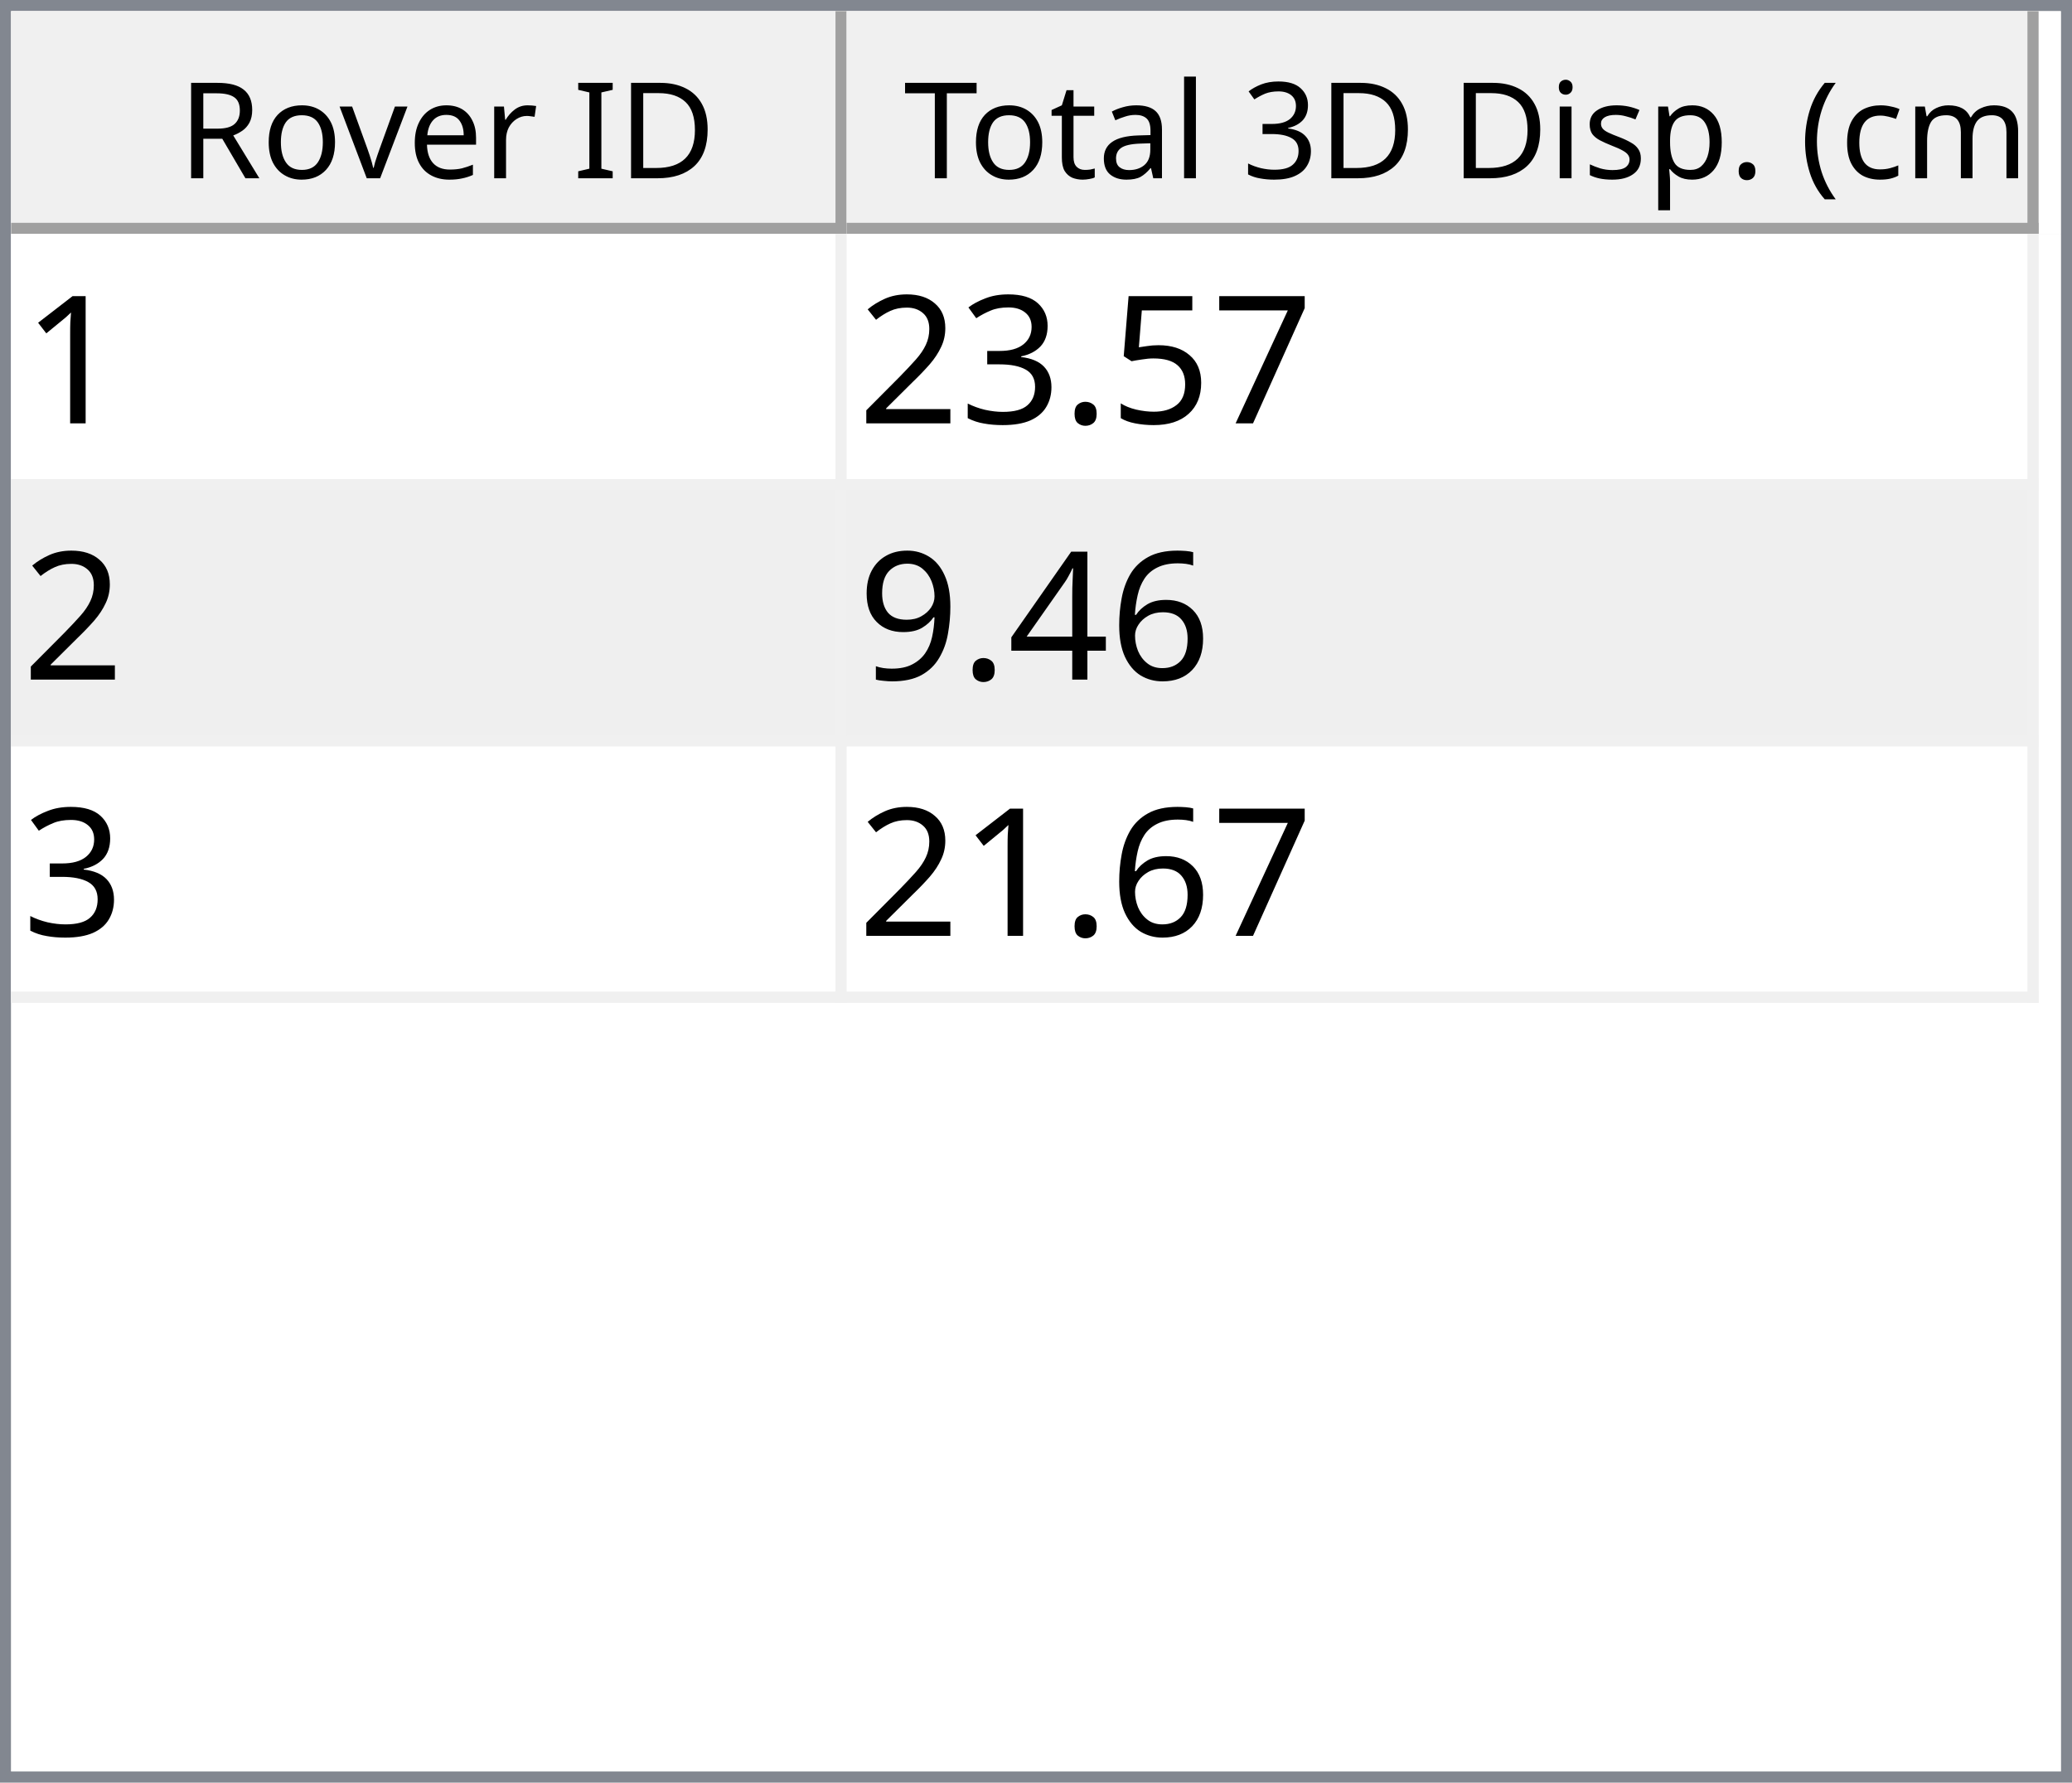
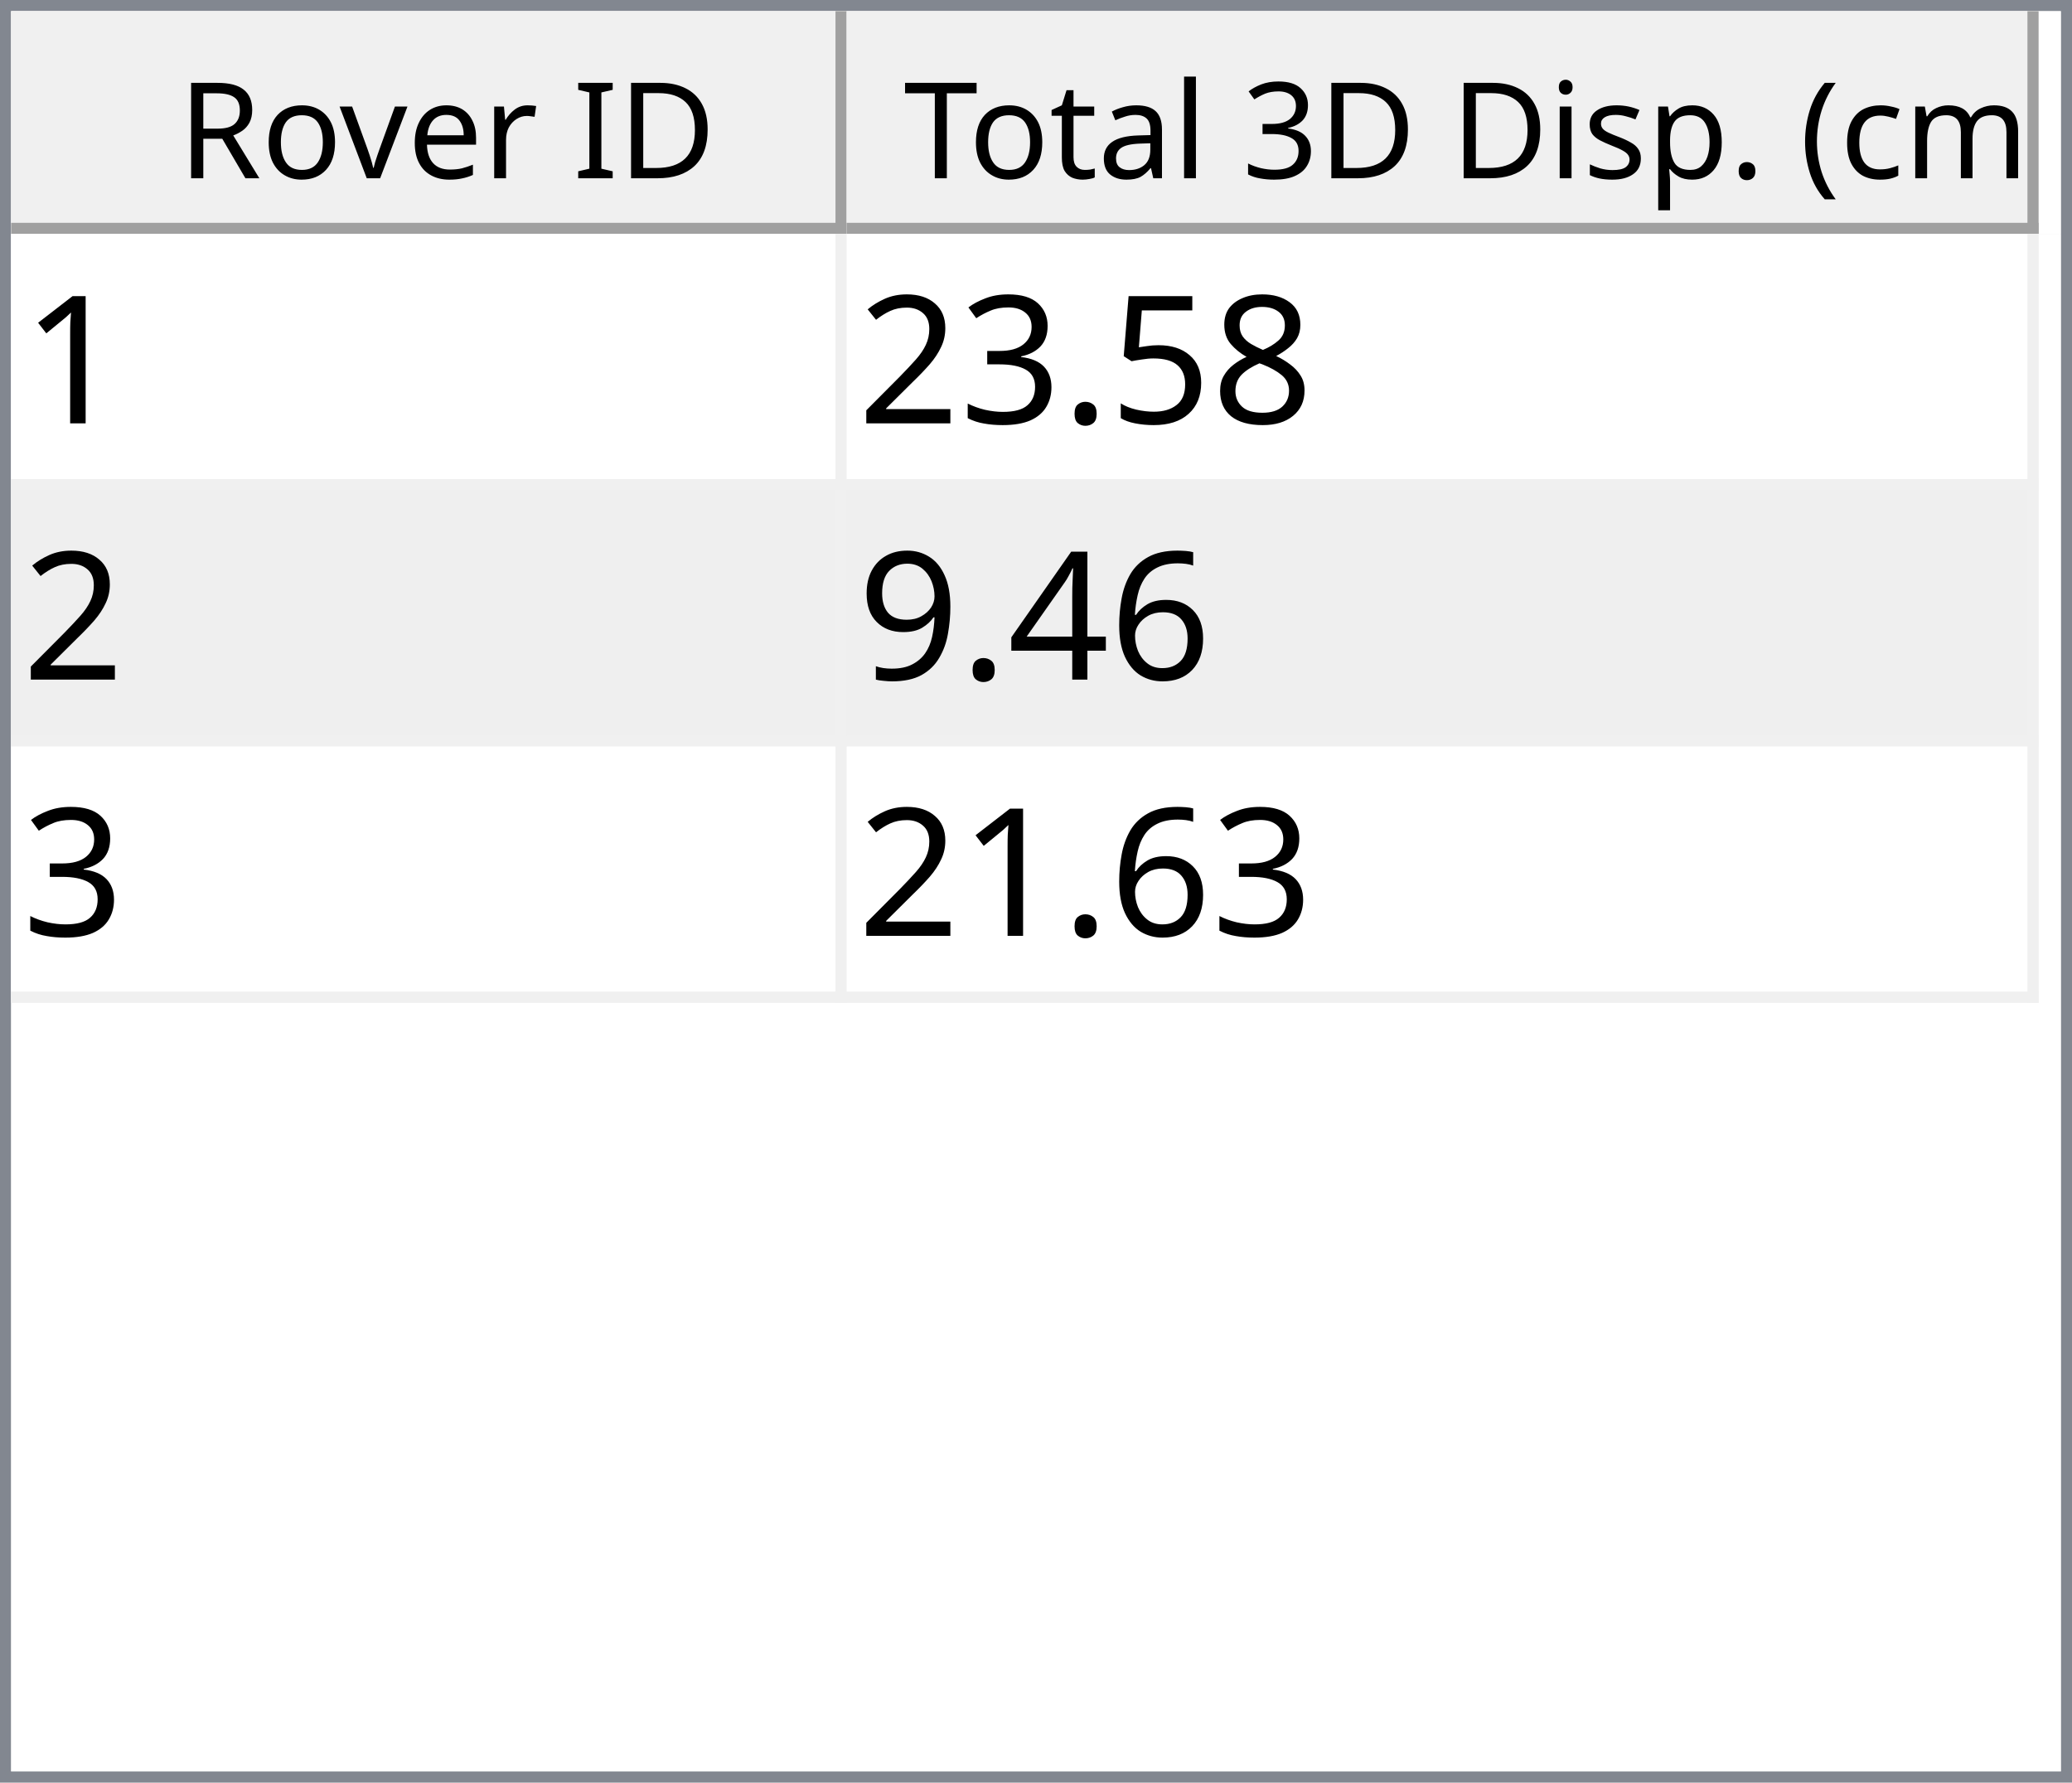
<svg xmlns="http://www.w3.org/2000/svg" style="fill-opacity:1; color-rendering:auto; color-interpolation:auto; text-rendering:auto; stroke:black; stroke-linecap:square; stroke-miterlimit:10; shape-rendering:auto; stroke-opacity:1; fill:black; stroke-dasharray:none; font-weight:normal; stroke-width:1; font-family:'Dialog'; font-style:normal; stroke-linejoin:miter; font-size:12px; stroke-dashoffset:0; image-rendering:auto;" width="186" height="160">
  <defs id="genericDefs" />
  <g>
    <defs id="defs1">
      <clipPath clipPathUnits="userSpaceOnUse" id="clipPath1">
        <path d="M0 0 L186 0 L186 160 L0 160 L0 0 Z" />
      </clipPath>
      <clipPath clipPathUnits="userSpaceOnUse" id="clipPath2">
        <path d="M0 0 L0 160 L186 160 L186 0 Z" />
      </clipPath>
      <clipPath clipPathUnits="userSpaceOnUse" id="clipPath3">
        <path d="M0 0 L0 20 L184 20 L184 0 Z" />
      </clipPath>
      <clipPath clipPathUnits="userSpaceOnUse" id="clipPath4">
        <path d="M0 0 L0 20 L75 20 L75 0 Z" />
      </clipPath>
      <clipPath clipPathUnits="userSpaceOnUse" id="clipPath5">
        <path d="M1 1 L1 19 L74 19 L74 1 Z" />
      </clipPath>
      <clipPath clipPathUnits="userSpaceOnUse" id="clipPath6">
        <path d="M0 0 L0 18 L73 18 L73 0 Z" />
      </clipPath>
      <clipPath clipPathUnits="userSpaceOnUse" id="clipPath7">
        <path d="M-0.5 -0.5 L-0.5 19.5 L74.5 19.5 L74.5 -0.5 Z" />
      </clipPath>
      <clipPath clipPathUnits="userSpaceOnUse" id="clipPath8">
        <path d="M0 0 L0 20 L107 20 L107 0 Z" />
      </clipPath>
      <clipPath clipPathUnits="userSpaceOnUse" id="clipPath9">
        <path d="M1 1 L1 19 L106 19 L106 1 Z" />
      </clipPath>
      <clipPath clipPathUnits="userSpaceOnUse" id="clipPath10">
        <path d="M0 0 L0 18 L105 18 L105 0 Z" />
      </clipPath>
      <clipPath clipPathUnits="userSpaceOnUse" id="clipPath11">
        <path d="M-0.5 -0.5 L-0.5 19.5 L106.5 19.5 L106.5 -0.5 Z" />
      </clipPath>
      <clipPath clipPathUnits="userSpaceOnUse" id="clipPath12">
        <path d="M0 0 L0 138 L184 138 L184 0 Z" />
      </clipPath>
      <clipPath clipPathUnits="userSpaceOnUse" id="clipPath13">
        <path d="M0 0 L0 69 L182 69 L182 0 Z" />
      </clipPath>
      <clipPath clipPathUnits="userSpaceOnUse" id="clipPath14">
        <path d="M-0.5 -0.5 L-0.5 68.5 L181.5 68.5 L181.5 -0.5 Z" />
      </clipPath>
      <clipPath clipPathUnits="userSpaceOnUse" id="clipPath15">
        <path d="M0 0 L0 22 L74 22 L74 0 Z" />
      </clipPath>
      <clipPath clipPathUnits="userSpaceOnUse" id="clipPath16">
        <path d="M0 0 L0 22 L106 22 L106 0 Z" />
      </clipPath>
      <font horiz-adv-x="64.551" id="font1">
        <font-face ascent="107.91" descent="25.098" units-per-em="100" style="font-style:normal; font-family:Segoe UI; font-weight:normal;" />
        <missing-glyph horiz-adv-x="64.551" d="M8.109 0 L8.109 68.266 L56.453 68.266 L56.453 0 L8.109 0 ZM15.328 7.234 L49.219 7.234 L49.219 61.031 L15.328 61.031 L15.328 7.234 Z" />
        <glyph unicode="D" horiz-adv-x="70.117" d="M9.188 0 L9.188 70.016 L28.516 70.016 Q65.531 70.016 65.531 35.891 Q65.531 19.672 55.25 9.836 Q44.969 0 27.734 0 L9.188 0 ZM17.391 62.594 L17.391 7.422 L27.828 7.422 Q41.609 7.422 49.273 14.797 Q56.938 22.172 56.938 35.688 Q56.938 62.594 28.328 62.594 L17.391 62.594 Z" />
        <glyph unicode="I" horiz-adv-x="26.611" d="M17.391 0 L9.188 0 L9.188 70.016 L17.391 70.016 L17.391 0 Z" />
        <glyph unicode=" " horiz-adv-x="27.393" d="" />
        <glyph unicode="r" horiz-adv-x="34.766" d="M34.188 41.891 Q32.078 43.5 28.125 43.5 Q23 43.5 19.555 38.672 Q16.109 33.844 16.109 25.484 L16.109 0 L8.109 0 L8.109 50 L16.109 50 L16.109 39.703 L16.312 39.703 Q18.016 44.969 21.531 47.922 Q25.047 50.875 29.391 50.875 Q32.516 50.875 34.188 50.203 L34.188 41.891 Z" />
        <glyph unicode="e" horiz-adv-x="52.295" d="M48.297 23 L12.984 23 Q13.188 14.656 17.484 10.109 Q21.781 5.562 29.297 5.562 Q37.75 5.562 44.828 11.141 L44.828 3.609 Q38.234 -1.172 27.391 -1.172 Q16.797 -1.172 10.742 5.641 Q4.688 12.453 4.688 24.812 Q4.688 36.469 11.305 43.82 Q17.922 51.172 27.734 51.172 Q37.547 51.172 42.922 44.828 Q48.297 38.484 48.297 27.203 L48.297 23 ZM40.094 29.781 Q40.047 36.719 36.75 40.578 Q33.453 44.438 27.594 44.438 Q21.922 44.438 17.969 40.383 Q14.016 36.328 13.094 29.781 L40.094 29.781 Z" />
        <glyph unicode="v" horiz-adv-x="47.9" d="M47.406 50 L27.484 0 L19.625 0 L0.688 50 L9.469 50 L22.172 13.672 Q23.578 9.672 23.922 6.688 L24.125 6.688 Q24.609 10.453 25.688 13.484 L38.969 50 L47.406 50 Z" />
        <glyph unicode="o" horiz-adv-x="58.594" d="M29 -1.172 Q17.922 -1.172 11.305 5.836 Q4.688 12.844 4.688 24.422 Q4.688 37.016 11.57 44.094 Q18.453 51.172 30.172 51.172 Q41.359 51.172 47.633 44.289 Q53.906 37.406 53.906 25.203 Q53.906 13.234 47.141 6.031 Q40.375 -1.172 29 -1.172 ZM29.594 44.438 Q21.875 44.438 17.383 39.188 Q12.891 33.938 12.891 24.703 Q12.891 15.828 17.43 10.695 Q21.969 5.562 29.594 5.562 Q37.359 5.562 41.531 10.594 Q45.703 15.625 45.703 24.906 Q45.703 34.281 41.531 39.359 Q37.359 44.438 29.594 44.438 Z" />
        <glyph unicode="R" horiz-adv-x="59.814" d="M59.375 0 L49.609 0 L37.891 19.625 Q36.281 22.359 34.766 24.289 Q33.25 26.219 31.664 27.438 Q30.078 28.656 28.25 29.219 Q26.422 29.781 24.125 29.781 L17.391 29.781 L17.391 0 L9.188 0 L9.188 70.016 L30.078 70.016 Q34.672 70.016 38.555 68.867 Q42.438 67.719 45.289 65.375 Q48.141 63.031 49.758 59.547 Q51.375 56.062 51.375 51.375 Q51.375 47.703 50.273 44.656 Q49.172 41.609 47.148 39.211 Q45.125 36.812 42.266 35.133 Q39.406 33.453 35.844 32.516 L35.844 32.328 Q37.594 31.547 38.891 30.547 Q40.188 29.547 41.359 28.18 Q42.531 26.812 43.68 25.078 Q44.828 23.344 46.234 21.047 L59.375 0 ZM17.391 62.594 L17.391 37.203 L28.516 37.203 Q31.594 37.203 34.203 38.133 Q36.812 39.062 38.719 40.797 Q40.625 42.531 41.703 45.047 Q42.781 47.562 42.781 50.688 Q42.781 56.297 39.141 59.445 Q35.5 62.594 28.609 62.594 L17.391 62.594 Z" />
        <glyph unicode=")" horiz-adv-x="30.176" d="M8.297 -15.922 L1.172 -15.922 Q16.406 2.344 16.406 26.812 Q16.406 51.469 1.078 70.016 L8.297 70.016 Q23.531 52.156 23.531 26.703 Q23.531 1.375 8.297 -15.922 Z" />
        <glyph unicode="m" horiz-adv-x="86.133" d="M79.109 0 L71.094 0 L71.094 28.719 Q71.094 37.016 68.531 40.727 Q65.969 44.438 59.906 44.438 Q54.781 44.438 51.195 39.75 Q47.609 35.062 47.609 28.516 L47.609 0 L39.594 0 L39.594 29.688 Q39.594 44.438 28.219 44.438 Q22.953 44.438 19.531 40.016 Q16.109 35.594 16.109 28.516 L16.109 0 L8.109 0 L8.109 50 L16.109 50 L16.109 42.094 L16.312 42.094 Q21.625 51.172 31.844 51.172 Q36.969 51.172 40.773 48.312 Q44.578 45.453 46 40.828 Q51.562 51.172 62.594 51.172 Q79.109 51.172 79.109 30.812 L79.109 0 Z" />
        <glyph unicode="c" horiz-adv-x="46.191" d="M42.188 2.297 Q36.422 -1.172 28.516 -1.172 Q17.828 -1.172 11.258 5.789 Q4.688 12.75 4.688 23.828 Q4.688 36.188 11.766 43.68 Q18.844 51.172 30.672 51.172 Q37.25 51.172 42.281 48.734 L42.281 40.531 Q36.719 44.438 30.375 44.438 Q22.703 44.438 17.797 38.945 Q12.891 33.453 12.891 24.516 Q12.891 15.719 17.508 10.641 Q22.125 5.562 29.891 5.562 Q36.422 5.562 42.188 9.906 L42.188 2.297 Z" />
        <glyph unicode="(" horiz-adv-x="30.176" d="M29.109 -15.922 L21.969 -15.922 Q6.844 1.375 6.844 26.703 Q6.844 52.156 21.969 70.016 L29.203 70.016 Q13.875 51.469 13.875 26.812 Q13.875 2.344 29.109 -15.922 Z" />
        <glyph unicode="." horiz-adv-x="21.68" d="M10.891 -1.078 Q8.641 -1.078 7.055 0.539 Q5.469 2.156 5.469 4.391 Q5.469 6.641 7.055 8.273 Q8.641 9.906 10.891 9.906 Q13.188 9.906 14.797 8.273 Q16.406 6.641 16.406 4.391 Q16.406 2.156 14.797 0.539 Q13.188 -1.078 10.891 -1.078 Z" />
        <glyph unicode="p" horiz-adv-x="58.789" d="M16.312 7.234 L16.109 7.234 L16.109 -23 L8.109 -23 L8.109 50 L16.109 50 L16.109 41.219 L16.312 41.219 Q22.219 51.172 33.594 51.172 Q43.266 51.172 48.688 44.461 Q54.109 37.75 54.109 26.469 Q54.109 13.922 48 6.375 Q41.891 -1.172 31.297 -1.172 Q21.578 -1.172 16.312 7.234 ZM16.109 27.391 L16.109 20.406 Q16.109 14.203 20.141 9.883 Q24.172 5.562 30.375 5.562 Q37.641 5.562 41.773 11.133 Q45.906 16.703 45.906 26.609 Q45.906 34.969 42.047 39.703 Q38.188 44.438 31.594 44.438 Q24.609 44.438 20.359 39.578 Q16.109 34.719 16.109 27.391 Z" />
        <glyph unicode="s" horiz-adv-x="42.432" d="M5.078 1.812 L5.078 10.406 Q11.625 5.562 19.484 5.562 Q30.031 5.562 30.031 12.594 Q30.031 14.594 29.125 15.992 Q28.219 17.391 26.68 18.461 Q25.141 19.531 23.07 20.383 Q21 21.234 18.609 22.172 Q15.281 23.484 12.766 24.828 Q10.25 26.172 8.57 27.859 Q6.891 29.547 6.031 31.695 Q5.172 33.844 5.172 36.719 Q5.172 40.234 6.789 42.945 Q8.406 45.656 11.086 47.484 Q13.766 49.312 17.211 50.242 Q20.656 51.172 24.312 51.172 Q30.812 51.172 35.938 48.922 L35.938 40.828 Q30.422 44.438 23.25 44.438 Q21 44.438 19.195 43.922 Q17.391 43.406 16.094 42.477 Q14.797 41.547 14.086 40.258 Q13.375 38.969 13.375 37.406 Q13.375 35.453 14.086 34.133 Q14.797 32.812 16.164 31.789 Q17.531 30.766 19.484 29.938 Q21.438 29.109 23.922 28.125 Q27.25 26.859 29.883 25.516 Q32.516 24.172 34.375 22.484 Q36.234 20.797 37.234 18.602 Q38.234 16.406 38.234 13.375 Q38.234 9.672 36.602 6.938 Q34.969 4.203 32.234 2.398 Q29.5 0.594 25.93 -0.289 Q22.359 -1.172 18.453 -1.172 Q10.75 -1.172 5.078 1.812 Z" />
        <glyph unicode="i" horiz-adv-x="24.219" d="M12.203 62.703 Q10.062 62.703 8.547 64.164 Q7.031 65.625 7.031 67.875 Q7.031 70.125 8.547 71.609 Q10.062 73.094 12.203 73.094 Q14.406 73.094 15.945 71.609 Q17.484 70.125 17.484 67.875 Q17.484 65.719 15.945 64.211 Q14.406 62.703 12.203 62.703 ZM16.109 0 L8.109 0 L8.109 50 L16.109 50 L16.109 0 Z" />
        <glyph unicode="3" horiz-adv-x="53.906" d="M46.531 19.828 Q46.531 15.094 44.75 11.211 Q42.969 7.328 39.719 4.57 Q36.469 1.812 31.93 0.297 Q27.391 -1.219 21.922 -1.219 Q11.922 -1.219 6 2.594 L6 11.188 Q13.094 5.609 22.219 5.609 Q25.875 5.609 28.828 6.539 Q31.781 7.469 33.906 9.227 Q36.031 10.984 37.18 13.477 Q38.328 15.969 38.328 19.094 Q38.328 32.812 18.797 32.812 L12.984 32.812 L12.984 39.594 L18.5 39.594 Q35.797 39.594 35.797 52.484 Q35.797 64.406 22.609 64.406 Q15.188 64.406 8.688 59.422 L8.688 67.188 Q15.375 71.188 24.609 71.188 Q29 71.188 32.57 69.969 Q36.141 68.75 38.68 66.555 Q41.219 64.359 42.609 61.281 Q44 58.203 44 54.5 Q44 40.672 30.031 36.719 L30.031 36.531 Q33.594 36.141 36.625 34.797 Q39.656 33.453 41.852 31.305 Q44.047 29.156 45.289 26.25 Q46.531 23.344 46.531 19.828 Z" />
        <glyph unicode="l" horiz-adv-x="24.219" d="M16.109 0 L8.109 0 L8.109 74.031 L16.109 74.031 L16.109 0 Z" />
        <glyph unicode="a" horiz-adv-x="50.879" d="M43.891 0 L35.891 0 L35.891 7.812 L35.688 7.812 Q30.469 -1.172 20.312 -1.172 Q12.844 -1.172 8.617 2.781 Q4.391 6.734 4.391 13.281 Q4.391 27.297 20.906 29.594 L35.891 31.688 Q35.891 44.438 25.594 44.438 Q16.547 44.438 9.281 38.281 L9.281 46.484 Q16.656 51.172 26.266 51.172 Q43.891 51.172 43.891 32.516 L43.891 0 ZM35.891 25.297 L23.828 23.641 Q18.266 22.859 15.43 20.875 Q12.594 18.891 12.594 13.875 Q12.594 10.203 15.211 7.883 Q17.828 5.562 22.172 5.562 Q28.125 5.562 32.008 9.742 Q35.891 13.922 35.891 20.312 L35.891 25.297 Z" />
        <glyph unicode="t" horiz-adv-x="33.887" d="M31.297 0.484 Q28.469 -1.078 23.828 -1.078 Q10.688 -1.078 10.688 13.578 L10.688 43.172 L2.094 43.172 L2.094 50 L10.688 50 L10.688 62.203 L18.703 64.797 L18.703 50 L31.297 50 L31.297 43.172 L18.703 43.172 L18.703 14.984 Q18.703 9.969 20.414 7.82 Q22.125 5.672 26.078 5.672 Q29.109 5.672 31.297 7.328 L31.297 0.484 Z" />
        <glyph unicode="T" horiz-adv-x="52.393" d="M50.594 62.594 L30.375 62.594 L30.375 0 L22.172 0 L22.172 62.594 L2 62.594 L2 70.016 L50.594 70.016 L50.594 62.594 Z" />
      </font>
      <font horiz-adv-x="75.0" id="font2">
        <font-face ascent="100.537" descent="21.973" units-per-em="100" style="font-style:normal; font-family:sans-serif; font-weight:normal;" />
        <missing-glyph horiz-adv-x="75.0" d="M12.5 0 L12.5 62.5 L62.5 62.5 L62.5 0 L12.5 0 ZM14.062 1.562 L60.938 1.562 L60.938 60.938 L14.062 60.938 L14.062 1.562 Z" />
        <glyph unicode="1" horiz-adv-x="55.615" d="M37.25 0 L28.469 0 L28.469 56 Q25.297 52.984 20.141 49.953 Q14.984 46.922 10.891 45.406 L10.891 53.906 Q18.266 57.375 23.781 62.305 Q29.297 67.234 31.594 71.875 L37.25 71.875 L37.25 0 Z" />
-         <glyph unicode="7" horiz-adv-x="55.615" d="M4.734 62.203 L4.734 70.656 L51.078 70.656 L51.078 63.812 Q44.234 56.547 37.523 44.484 Q30.812 32.422 27.156 19.672 Q24.516 10.688 23.781 0 L14.75 0 Q14.891 8.453 18.062 20.414 Q21.234 32.375 27.172 43.484 Q33.109 54.594 39.797 62.203 L4.734 62.203 Z" />
+         <glyph unicode="8" horiz-adv-x="55.615" d="M17.672 38.812 Q12.203 40.828 9.57 44.539 Q6.938 48.25 6.938 53.422 Q6.938 61.234 12.555 66.555 Q18.172 71.875 27.484 71.875 Q36.859 71.875 42.578 66.43 Q48.297 60.984 48.297 53.172 Q48.297 48.188 45.68 44.508 Q43.062 40.828 37.75 38.812 Q44.344 36.672 47.781 31.883 Q51.219 27.094 51.219 20.453 Q51.219 11.281 44.727 5.031 Q38.234 -1.219 27.641 -1.219 Q17.047 -1.219 10.547 5.055 Q4.047 11.328 4.047 20.703 Q4.047 27.688 7.594 32.398 Q11.141 37.109 17.672 38.812 ZM15.922 53.719 Q15.922 48.641 19.195 45.414 Q22.469 42.188 27.688 42.188 Q32.766 42.188 36.016 45.383 Q39.266 48.578 39.266 53.219 Q39.266 58.062 35.914 61.359 Q32.562 64.656 27.594 64.656 Q22.562 64.656 19.242 61.43 Q15.922 58.203 15.922 53.719 ZM13.094 20.656 Q13.094 16.891 14.875 13.375 Q16.656 9.859 20.172 7.93 Q23.688 6 27.734 6 Q34.031 6 38.133 10.055 Q42.234 14.109 42.234 20.359 Q42.234 26.703 38.016 30.859 Q33.797 35.016 27.438 35.016 Q21.234 35.016 17.164 30.914 Q13.094 26.812 13.094 20.656 Z" />
        <glyph unicode="5" horiz-adv-x="55.615" d="M4.156 18.75 L13.375 19.531 Q14.406 12.797 18.141 9.398 Q21.875 6 27.156 6 Q33.5 6 37.891 10.789 Q42.281 15.578 42.281 23.484 Q42.281 31 38.062 35.352 Q33.844 39.703 27 39.703 Q22.75 39.703 19.336 37.773 Q15.922 35.844 13.969 32.766 L5.719 33.844 L12.641 70.609 L48.25 70.609 L48.25 62.203 L19.672 62.203 L15.828 42.969 Q22.266 47.469 29.344 47.469 Q38.719 47.469 45.164 40.969 Q51.609 34.469 51.609 24.266 Q51.609 14.547 45.953 7.469 Q39.062 -1.219 27.156 -1.219 Q17.391 -1.219 11.211 4.25 Q5.031 9.719 4.156 18.75 Z" />
        <glyph unicode="." horiz-adv-x="27.783" d="M9.078 0 L9.078 10.016 L19.094 10.016 L19.094 0 L9.078 0 Z" />
        <glyph unicode="3" horiz-adv-x="55.615" d="M4.203 18.891 L12.984 20.062 Q14.5 12.594 18.141 9.297 Q21.781 6 27 6 Q33.203 6 37.477 10.297 Q41.75 14.594 41.75 20.953 Q41.75 27 37.797 30.93 Q33.844 34.859 27.734 34.859 Q25.25 34.859 21.531 33.891 L22.516 41.609 Q23.391 41.5 23.922 41.5 Q29.547 41.5 34.039 44.43 Q38.531 47.359 38.531 53.469 Q38.531 58.297 35.258 61.477 Q31.984 64.656 26.812 64.656 Q21.688 64.656 18.266 61.43 Q14.844 58.203 13.875 51.766 L5.078 53.328 Q6.688 62.156 12.398 67.016 Q18.109 71.875 26.609 71.875 Q32.469 71.875 37.398 69.359 Q42.328 66.844 44.945 62.5 Q47.562 58.156 47.562 53.266 Q47.562 48.641 45.07 44.828 Q42.578 41.016 37.703 38.766 Q44.047 37.312 47.562 32.695 Q51.078 28.078 51.078 21.141 Q51.078 11.766 44.242 5.25 Q37.406 -1.266 26.953 -1.266 Q17.531 -1.266 11.305 4.352 Q5.078 9.969 4.203 18.891 Z" />
        <glyph unicode="2" horiz-adv-x="55.615" d="M50.344 8.453 L50.344 0 L3.031 0 Q2.938 3.172 4.047 6.109 Q5.859 10.938 9.836 15.625 Q13.812 20.312 21.344 26.469 Q33.016 36.031 37.117 41.625 Q41.219 47.219 41.219 52.203 Q41.219 57.422 37.477 61.008 Q33.734 64.594 27.734 64.594 Q21.391 64.594 17.578 60.789 Q13.766 56.984 13.719 50.25 L4.688 51.172 Q5.609 61.281 11.664 66.578 Q17.719 71.875 27.938 71.875 Q38.234 71.875 44.242 66.164 Q50.25 60.453 50.25 52 Q50.25 47.703 48.492 43.555 Q46.734 39.406 42.656 34.812 Q38.578 30.219 29.109 22.219 Q21.188 15.578 18.945 13.211 Q16.703 10.844 15.234 8.453 L50.344 8.453 Z" />
        <glyph unicode="6" horiz-adv-x="55.615" d="M49.75 54.047 L41.016 53.375 Q39.844 58.547 37.703 60.891 Q34.125 64.656 28.906 64.656 Q24.703 64.656 21.531 62.312 Q17.391 59.281 14.992 53.469 Q12.594 47.656 12.5 36.922 Q15.672 41.75 20.266 44.094 Q24.859 46.438 29.891 46.438 Q38.672 46.438 44.852 39.969 Q51.031 33.5 51.031 23.25 Q51.031 16.5 48.125 10.719 Q45.219 4.938 40.141 1.859 Q35.062 -1.219 28.609 -1.219 Q17.625 -1.219 10.695 6.859 Q3.766 14.938 3.766 33.5 Q3.766 54.25 11.422 63.672 Q18.109 71.875 29.438 71.875 Q37.891 71.875 43.289 67.141 Q48.688 62.406 49.75 54.047 ZM13.875 23.188 Q13.875 18.656 15.797 14.508 Q17.719 10.359 21.188 8.18 Q24.656 6 28.469 6 Q34.031 6 38.039 10.492 Q42.047 14.984 42.047 22.703 Q42.047 30.125 38.086 34.398 Q34.125 38.672 28.125 38.672 Q22.172 38.672 18.023 34.398 Q13.875 30.125 13.875 23.188 Z" />
        <glyph unicode="4" horiz-adv-x="55.615" d="M32.328 0 L32.328 17.141 L1.266 17.141 L1.266 25.203 L33.938 71.578 L41.109 71.578 L41.109 25.203 L50.781 25.203 L50.781 17.141 L41.109 17.141 L41.109 0 L32.328 0 ZM32.328 25.203 L32.328 57.469 L9.906 25.203 L32.328 25.203 Z" />
        <glyph unicode="9" horiz-adv-x="55.615" d="M5.469 16.547 L13.922 17.328 Q14.984 11.375 18.016 8.688 Q21.047 6 25.781 6 Q29.828 6 32.883 7.859 Q35.938 9.719 37.891 12.82 Q39.844 15.922 41.164 21.195 Q42.484 26.469 42.484 31.938 Q42.484 32.516 42.438 33.688 Q39.797 29.5 35.234 26.883 Q30.672 24.266 25.344 24.266 Q16.453 24.266 10.305 30.711 Q4.156 37.156 4.156 47.703 Q4.156 58.594 10.578 65.234 Q17 71.875 26.656 71.875 Q33.641 71.875 39.43 68.117 Q45.219 64.359 48.219 57.398 Q51.219 50.438 51.219 37.25 Q51.219 23.531 48.242 15.406 Q45.266 7.281 39.383 3.031 Q33.5 -1.219 25.594 -1.219 Q17.188 -1.219 11.867 3.445 Q6.547 8.109 5.469 16.547 ZM41.453 48.141 Q41.453 55.719 37.43 60.156 Q33.406 64.594 27.734 64.594 Q21.875 64.594 17.531 59.812 Q13.188 55.031 13.188 47.406 Q13.188 40.578 17.312 36.305 Q21.438 32.031 27.484 32.031 Q33.594 32.031 37.523 36.305 Q41.453 40.578 41.453 48.141 Z" />
      </font>
    </defs>
    <g style="fill:white; stroke:white;">
      <rect x="0" y="0" width="186" style="clip-path:url(#clipPath1); stroke:none;" height="160" />
    </g>
    <g style="fill:white; text-rendering:optimizeSpeed; color-rendering:optimizeSpeed; image-rendering:optimizeSpeed; shape-rendering:crispEdges; stroke:white; color-interpolation:sRGB;">
      <rect x="0" width="186" height="160" y="0" style="stroke:none;" />
      <path style="stroke:none;" d="M0 160 L186 160 L186 0 L0 0 Z" />
    </g>
    <g style="fill:rgb(240,240,240); font-family:'Segoe UI'; stroke:rgb(240,240,240);">
      <rect x="0" y="0" width="186" style="clip-path:url(#clipPath2); stroke:none;" height="160" />
    </g>
    <g style="fill:rgb(130,135,144); font-family:'Segoe UI'; stroke:rgb(130,135,144);">
      <path d="M0 0 L186 0 L186 160 L0 160 L0 0 ZM1 1 L185 1 L185 159 L1 159 L1 1 Z" style="fill-rule:evenodd; clip-path:url(#clipPath2); stroke:none;" />
    </g>
    <g style="fill:white; font-family:'Segoe UI'; stroke:white;" transform="translate(1,1)">
      <rect x="0" y="0" width="184" style="clip-path:url(#clipPath3); stroke:none;" height="20" />
    </g>
    <g style="fill:rgb(240,240,240); font-family:'Segoe UI'; stroke:rgb(240,240,240);" transform="translate(1,1)">
      <rect x="0" y="0" width="75" style="clip-path:url(#clipPath4); stroke:none;" height="20" />
    </g>
    <g style="font-family:'Segoe UI';" transform="translate(2,2)">
      <text x="14" xml:space="preserve" y="14" style="clip-path:url(#clipPath6); stroke:none;">Rover ID</text>
    </g>
    <g style="fill:rgb(160,160,160); font-family:'Segoe UI'; stroke:rgb(160,160,160); stroke-linejoin:bevel;" transform="translate(1.5,1.5)">
      <line x1="74" x2="74" y1="0" style="fill:none; clip-path:url(#clipPath7);" y2="19" />
    </g>
    <g style="fill:rgb(160,160,160); font-family:'Segoe UI'; stroke:rgb(160,160,160); stroke-linejoin:bevel;" transform="matrix(1,0,0,1,1,1) translate(0.5,0.5)">
      <line x1="0" x2="74" y1="19" style="fill:none; clip-path:url(#clipPath7);" y2="19" />
    </g>
    <g style="fill:rgb(240,240,240); font-family:'Segoe UI'; stroke:rgb(240,240,240);" transform="translate(76,1)">
      <rect x="0" y="0" width="107" style="clip-path:url(#clipPath8); stroke:none;" height="20" />
    </g>
    <g style="font-family:'Segoe UI';" transform="translate(77,2)">
      <text x="1" xml:space="preserve" y="14" style="clip-path:url(#clipPath10); stroke:none;"> Total 3D Disp. (cm)</text>
    </g>
    <g style="fill:rgb(160,160,160); font-family:'Segoe UI'; stroke:rgb(160,160,160); stroke-linejoin:bevel;" transform="translate(76.5,1.5)">
      <line x1="106" x2="106" y1="0" style="fill:none; clip-path:url(#clipPath11);" y2="19" />
    </g>
    <g style="fill:rgb(160,160,160); font-family:'Segoe UI'; stroke:rgb(160,160,160); stroke-linejoin:bevel;" transform="matrix(1,0,0,1,76,1) translate(0.5,0.5)">
      <line x1="0" x2="106" y1="19" style="fill:none; clip-path:url(#clipPath11);" y2="19" />
    </g>
    <g style="fill:white; font-family:'Segoe UI'; stroke:white;" transform="translate(1,21)">
      <rect x="0" y="0" width="184" style="clip-path:url(#clipPath12); stroke:none;" height="138" />
    </g>
    <g style="fill:rgb(240,240,240); font-size:16px; font-family:sans-serif; stroke:rgb(240,240,240);" transform="translate(1,21)">
      <rect x="0" y="0" width="182" style="clip-path:url(#clipPath13); stroke:none;" height="69" />
      <line transform="translate(0.5,0.5)" x1="0" x2="181" y1="22" style="clip-path:url(#clipPath14); fill:none; stroke-linejoin:bevel;" y2="22" />
    </g>
    <g transform="matrix(1,0,0,1,1,21) translate(0.5,0.5)" style="fill:rgb(240,240,240); font-size:16px; font-family:sans-serif; stroke:rgb(240,240,240); stroke-linejoin:bevel;">
      <line x1="0" x2="181" y1="45" style="fill:none; clip-path:url(#clipPath14);" y2="45" />
    </g>
    <g transform="matrix(1,0,0,1,1,21) translate(0.5,0.5)" style="fill:rgb(240,240,240); font-size:16px; font-family:sans-serif; stroke:rgb(240,240,240); stroke-linejoin:bevel;">
      <line x1="0" x2="181" y1="68" style="fill:none; clip-path:url(#clipPath14);" y2="68" />
    </g>
    <g transform="matrix(1,0,0,1,1,21) translate(0.5,0.5)" style="fill:rgb(240,240,240); font-size:16px; font-family:sans-serif; stroke:rgb(240,240,240); stroke-linejoin:bevel;">
      <line x1="74" x2="74" y1="0" style="fill:none; clip-path:url(#clipPath14);" y2="68" />
    </g>
    <g transform="matrix(1,0,0,1,1,21) translate(0.5,0.5)" style="fill:rgb(240,240,240); font-size:16px; font-family:sans-serif; stroke:rgb(240,240,240); stroke-linejoin:bevel;">
      <line x1="181" x2="181" y1="0" style="fill:none; clip-path:url(#clipPath14);" y2="68" />
    </g>
    <g style="fill:white; font-size:16px; font-family:sans-serif; stroke:white;" transform="matrix(1,0,0,1,1,21)">
      <rect x="0" y="0" width="74" style="clip-path:url(#clipPath15); stroke:none;" height="22" />
      <text x="1" y="17" style="fill:black; clip-path:url(#clipPath15); stroke:none;" xml:space="preserve">1</text>
    </g>
    <g style="fill:white; font-size:16px; font-family:sans-serif; stroke:white;" transform="matrix(1,0,0,1,1,21) translate(75,0)">
      <rect x="0" y="0" width="106" style="clip-path:url(#clipPath16); stroke:none;" height="22" />
-       <text x="1" y="17" style="fill:black; clip-path:url(#clipPath16); stroke:none;" xml:space="preserve">23.57</text>
+       <text x="1" y="17" style="fill:black; clip-path:url(#clipPath16); stroke:none;" xml:space="preserve">23.58</text>
    </g>
    <g style="fill:rgb(239,239,239); font-size:16px; font-family:sans-serif; stroke:rgb(239,239,239);" transform="matrix(1,0,0,1,1,21) translate(0,23)">
      <rect x="0" y="0" width="74" style="clip-path:url(#clipPath15); stroke:none;" height="22" />
      <text x="1" y="17" style="fill:black; clip-path:url(#clipPath15); stroke:none;" xml:space="preserve">2</text>
    </g>
    <g style="fill:rgb(239,239,239); font-size:16px; font-family:sans-serif; stroke:rgb(239,239,239);" transform="matrix(1,0,0,1,1,21) translate(75,23)">
      <rect x="0" y="0" width="106" style="clip-path:url(#clipPath16); stroke:none;" height="22" />
      <text x="1" y="17" style="fill:black; clip-path:url(#clipPath16); stroke:none;" xml:space="preserve">9.46</text>
    </g>
    <g style="fill:white; font-size:16px; font-family:sans-serif; stroke:white;" transform="matrix(1,0,0,1,1,21) translate(0,46)">
      <rect x="0" y="0" width="74" style="clip-path:url(#clipPath15); stroke:none;" height="22" />
      <text x="1" y="17" style="fill:black; clip-path:url(#clipPath15); stroke:none;" xml:space="preserve">3</text>
    </g>
    <g style="fill:white; font-size:16px; font-family:sans-serif; stroke:white;" transform="matrix(1,0,0,1,1,21) translate(75,46)">
      <rect x="0" y="0" width="106" style="clip-path:url(#clipPath16); stroke:none;" height="22" />
-       <text x="1" y="17" style="fill:black; clip-path:url(#clipPath16); stroke:none;" xml:space="preserve">21.67</text>
+       <text x="1" y="17" style="fill:black; clip-path:url(#clipPath16); stroke:none;" xml:space="preserve">21.63</text>
    </g>
  </g>
</svg>
